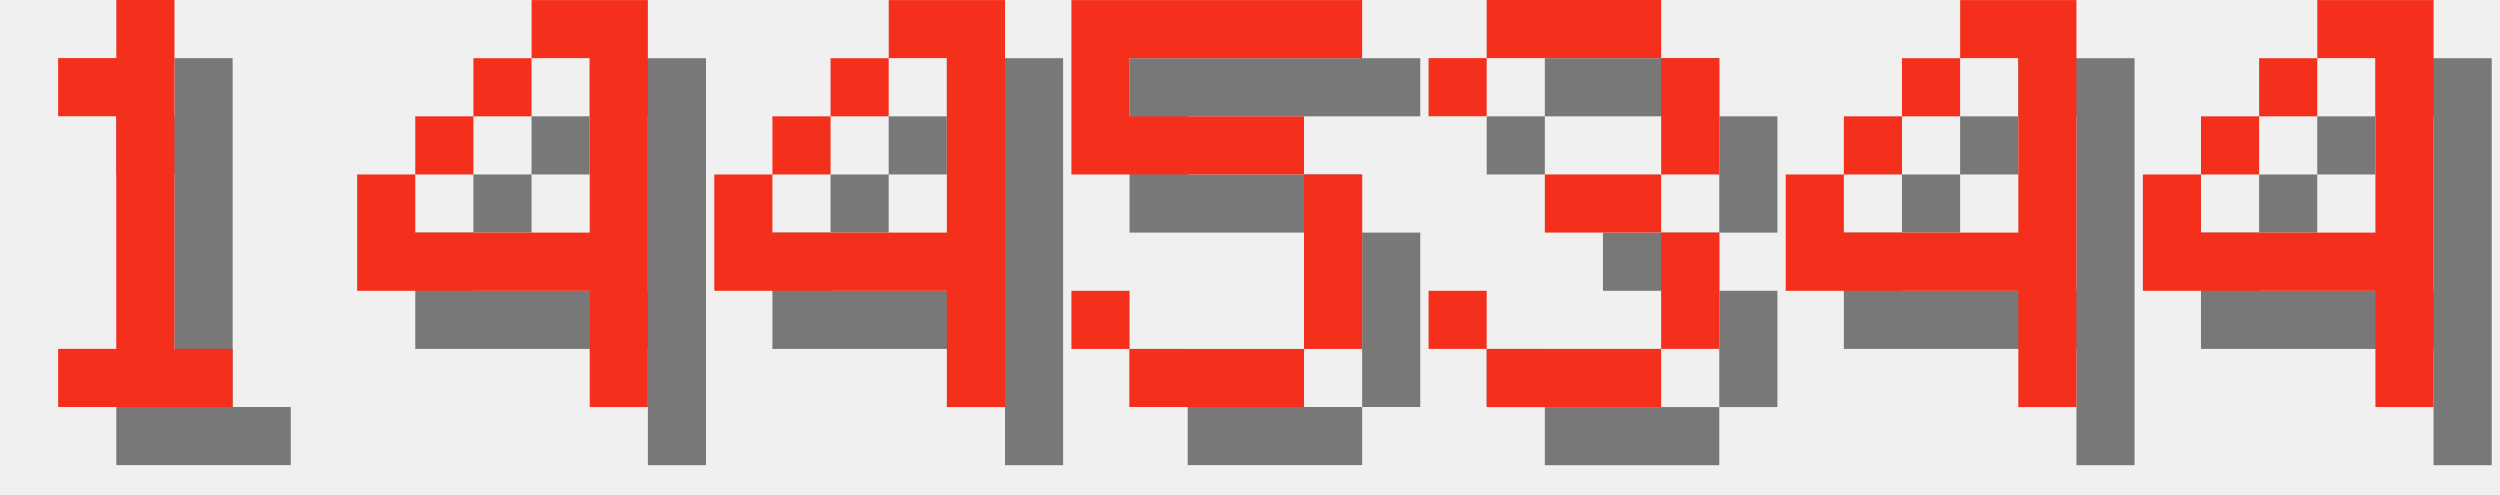
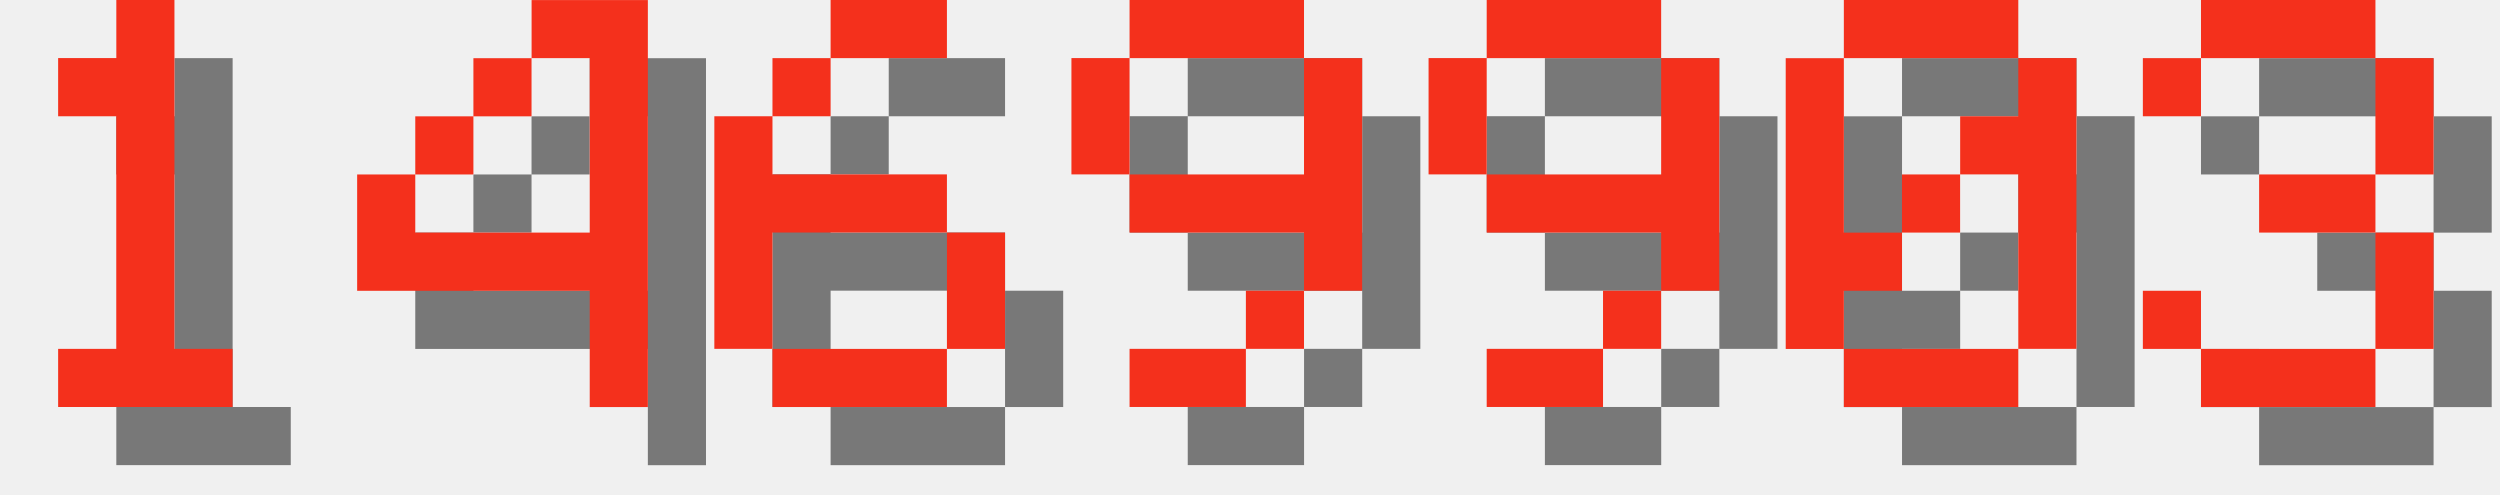
<svg xmlns="http://www.w3.org/2000/svg" version="1.1" width="182.0" height="36">
  <style>
        .text-foreground {
            fill: #F4301C;
        }
        .text-shadow {
            fill: #000000;
            fill-opacity: 0.5;
        }
    </style>
  <g class="digit" id="digit_1" transform="translate(0.0, 0), scale(4)">
    <path id="digit_1_shadow" class="text-shadow" d="m2.117 2.117v1.058h1.058v4.233h-1.058v1.058h3.175v-1.058h-1.058v-6.35h-1.058v1.058h-1.058z" fill-opacity=".5" style="paint-order:stroke fill markers" />
    <path id="digit_1_fg" class="text-foreground" d="m1.058 1.058v1.058h1.058v4.233h-1.058v1.058h3.175v-1.058h-1.058v-6.35h-1.058v1.058h-1.058z" fill="#fff" style="paint-order:stroke fill markers" />
  </g>
  <g class="digit" id="digit_4" transform="translate(26.0, 0), scale(4)">
    <path id="digit_4_shadow" class="text-shadow" d="m4.233 1.058v1.058h1.058v3.175h-3.175v-1.058h-1.058v2.117h4.233v2.117h1.058v-7.408h-2.117zm-2.117 3.175h1.058v-1.058h-1.058v1.058zm1.058-1.058h1.058v-1.058h-1.058v1.058z" fill-opacity=".5" style="paint-order:stroke fill markers" />
    <path id="digit_4_fg" class="text-foreground" d="m3.175 0v1.058h1.058v3.175h-3.175v-1.058h-1.058v2.117h4.233v2.117h1.058v-7.408h-2.117zm-2.117 3.175h1.058v-1.058h-1.058v1.058zm1.058-1.058h1.058v-1.058h-1.058v1.058z" fill="#fff" style="paint-order:stroke fill markers" />
  </g>
-   <g class="digit" id="digit_4" transform="translate(52.0, 0), scale(4)">
-     <path id="digit_4_shadow" class="text-shadow" d="m4.233 1.058v1.058h1.058v3.175h-3.175v-1.058h-1.058v2.117h4.233v2.117h1.058v-7.408h-2.117zm-2.117 3.175h1.058v-1.058h-1.058v1.058zm1.058-1.058h1.058v-1.058h-1.058v1.058z" fill-opacity=".5" style="paint-order:stroke fill markers" />
-     <path id="digit_4_fg" class="text-foreground" d="m3.175 0v1.058h1.058v3.175h-3.175v-1.058h-1.058v2.117h4.233v2.117h1.058v-7.408h-2.117zm-2.117 3.175h1.058v-1.058h-1.058v1.058zm1.058-1.058h1.058v-1.058h-1.058v1.058z" fill="#fff" style="paint-order:stroke fill markers" />
+   <g class="digit" id="digit_6" transform="translate(52.0, 0), scale(4)">
+     <path id="digit_6_shadow" class="text-shadow" d="m3.175 1.058v1.058h2.117v-1.058h-2.117zm0 1.058h-1.058v1.058h1.058v-1.058zm-1.058 1.058h-1.058v4.233h1.058v-2.117h3.175v-1.058h-3.175v-1.058zm3.175 2.117v2.117h1.058v-2.117h-1.058zm0 2.117h-3.175v1.058h3.175v-1.058z" fill-opacity=".5" style="paint-order:stroke fill markers" />
+     <path id="digit_6_fg" class="text-foreground" d="m2.117 0v1.058h2.117v-1.058h-2.117zm0 1.058h-1.058v1.058h1.058v-1.058zm-1.058 1.058h-1.058v4.233h1.058v-2.117h3.175v-1.058h-3.175v-1.058zm3.175 2.117v2.117h1.058v-2.117h-1.058zm0 2.117h-3.175v1.058h3.175v-1.058z" fill="#fff" style="paint-order:stroke fill markers" />
  </g>
-   <g class="digit" id="digit_5" transform="translate(78.0, 0), scale(4)">
-     <path id="digit_5_shadow" class="text-shadow" d="m1.058 1.058v3.175h4.233v3.175h-3.175v-1.058h-1.058v1.058h1.058v1.058h3.175v-1.058h1.058v-3.175h-1.058v-1.058h-3.175v-1.058h4.233v-1.058h-5.292z" fill-opacity=".5" style="paint-order:stroke fill markers" />
-     <path id="digit_5_fg" class="text-foreground" d="m0 0v3.175h4.233v3.175h-3.175v-1.058h-1.058v1.058h1.058v1.058h3.175v-1.058h1.058v-3.175h-1.058v-1.058h-3.175v-1.058h4.233v-1.058h-5.292z" fill="#fff" style="paint-order:stroke fill markers" />
+   <g class="digit" id="digit_9" transform="translate(78.0, 0), scale(4)">
+     <path id="digit_9_shadow" class="text-shadow" d="m2.117 1.058v1.058h3.175v-1.058h-3.175zm3.175 1.058v2.117h-3.175v1.058h3.175v1.058h1.058v-4.233h-1.058zm0 4.233h-1.058v1.058h1.058v-1.058zm-1.058 1.058h-2.117v1.058h2.117v-1.058zm-2.117-3.175v-2.117h-1.058v2.117h1.058z" fill-opacity=".5" style="paint-order:stroke fill markers" />
+     <path id="digit_9_fg" class="text-foreground" d="m1.058 0v1.058h3.175v-1.058h-3.175zm3.175 1.058v2.117h-3.175v1.058h3.175v1.058h1.058v-4.233h-1.058zm0 4.233h-1.058v1.058h1.058v-1.058zm-1.058 1.058h-2.117v1.058h2.117v-1.058zm-2.117-3.175v-2.117h-1.058v2.117h1.058z" fill="#fff" style="paint-order:stroke fill markers" />
  </g>
-   <g class="digit" id="digit_3" transform="translate(104.0, 0), scale(4)">
+   <g class="digit" id="digit_9" transform="translate(104.0, 0), scale(4)">
+     <path id="digit_9_shadow" class="text-shadow" d="m2.117 1.058v1.058h3.175v-1.058h-3.175zm3.175 1.058v2.117h-3.175v1.058h3.175v1.058h1.058v-4.233h-1.058zm0 4.233h-1.058v1.058h1.058v-1.058zm-1.058 1.058h-2.117v1.058h2.117v-1.058zm-2.117-3.175v-2.117h-1.058v2.117h1.058z" fill-opacity=".5" style="paint-order:stroke fill markers" />
+     <path id="digit_9_fg" class="text-foreground" d="m1.058 0v1.058h3.175v-1.058h-3.175zm3.175 1.058v2.117h-3.175v1.058h3.175v1.058h1.058v-4.233h-1.058zm0 4.233h-1.058v1.058h1.058v-1.058zm-1.058 1.058h-2.117v1.058h2.117v-1.058zm-2.117-3.175v-2.117h-1.058v2.117h1.058z" fill="#fff" style="paint-order:stroke fill markers" />
+   </g>
+   <g class="digit" id="digit_0" transform="translate(130.0, 0), scale(4)">
+     <path id="digit_0_shadow" class="text-shadow" d="m2.117 1.058v1.058h3.175v-1.058h-3.175zm3.175 1.058v1.058h-1.058v1.058h1.058v3.175h1.058v-5.292h-1.058zm0 5.292h-3.175v1.058h3.175v-1.058zm-3.175 0v-1.058h1.058v-1.058h-1.058v-3.175h-1.058v5.292h1.058zm1.058-2.117h1.058v-1.058h-1.058v1.058z" fill-opacity=".5" style="paint-order:stroke fill markers" />
+     <path id="digit_0_fg" class="text-foreground" d="m1.058 0v1.058h3.175v-1.058h-3.175zm3.175 1.058v1.058h-1.058v1.058h1.058v3.175h1.058v-5.292h-1.058zm0 5.292h-3.175v1.058h3.175v-1.058zm-3.175 0v-1.058h1.058v-1.058h-1.058v-3.175h-1.058v5.292h1.058zm1.058-2.117h1.058v-1.058h-1.058v1.058z" fill="#fff" style="paint-order:stroke fill markers" />
+   </g>
+   <g class="digit" id="digit_3" transform="translate(156.0, 0), scale(4)">
    <path id="digit_3_shadow" class="text-shadow" d="m1.058 2.117v1.058h1.058v-1.058h3.175v2.117h-2.117v1.058h2.117v2.117h-3.175v-1.058h-1.058v1.058h1.058v1.058h3.175v-1.058h1.058v-2.117h-1.058v-1.058h1.058v-2.117h-1.058v-1.058h-3.175v1.058h-1.058z" fill-opacity=".5" style="paint-order:stroke fill markers" />
    <path id="digit_3_fg" class="text-foreground" d="m0 1.058v1.058h1.058v-1.058h3.175v2.117h-2.117v1.058h2.117v2.117h-3.175v-1.058h-1.058v1.058h1.058v1.058h3.175v-1.058h1.058v-2.117h-1.058v-1.058h1.058v-2.117h-1.058v-1.058h-3.175v1.058h-1.058z" fill="#fff" style="paint-order:stroke fill markers" />
  </g>
-   <g class="digit" id="digit_4" transform="translate(130.0, 0), scale(4)">
-     <path id="digit_4_shadow" class="text-shadow" d="m4.233 1.058v1.058h1.058v3.175h-3.175v-1.058h-1.058v2.117h4.233v2.117h1.058v-7.408h-2.117zm-2.117 3.175h1.058v-1.058h-1.058v1.058zm1.058-1.058h1.058v-1.058h-1.058v1.058z" fill-opacity=".5" style="paint-order:stroke fill markers" />
-     <path id="digit_4_fg" class="text-foreground" d="m3.175 0v1.058h1.058v3.175h-3.175v-1.058h-1.058v2.117h4.233v2.117h1.058v-7.408h-2.117zm-2.117 3.175h1.058v-1.058h-1.058v1.058zm1.058-1.058h1.058v-1.058h-1.058v1.058z" fill="#fff" style="paint-order:stroke fill markers" />
-   </g>
-   <g class="digit" id="digit_4" transform="translate(156.0, 0), scale(4)">
-     <path id="digit_4_shadow" class="text-shadow" d="m4.233 1.058v1.058h1.058v3.175h-3.175v-1.058h-1.058v2.117h4.233v2.117h1.058v-7.408h-2.117zm-2.117 3.175h1.058v-1.058h-1.058v1.058zm1.058-1.058h1.058v-1.058h-1.058v1.058z" fill-opacity=".5" style="paint-order:stroke fill markers" />
-     <path id="digit_4_fg" class="text-foreground" d="m3.175 0v1.058h1.058v3.175h-3.175v-1.058h-1.058v2.117h4.233v2.117h1.058v-7.408h-2.117zm-2.117 3.175h1.058v-1.058h-1.058v1.058zm1.058-1.058h1.058v-1.058h-1.058v1.058z" fill="#fff" style="paint-order:stroke fill markers" />
-   </g>
</svg>
